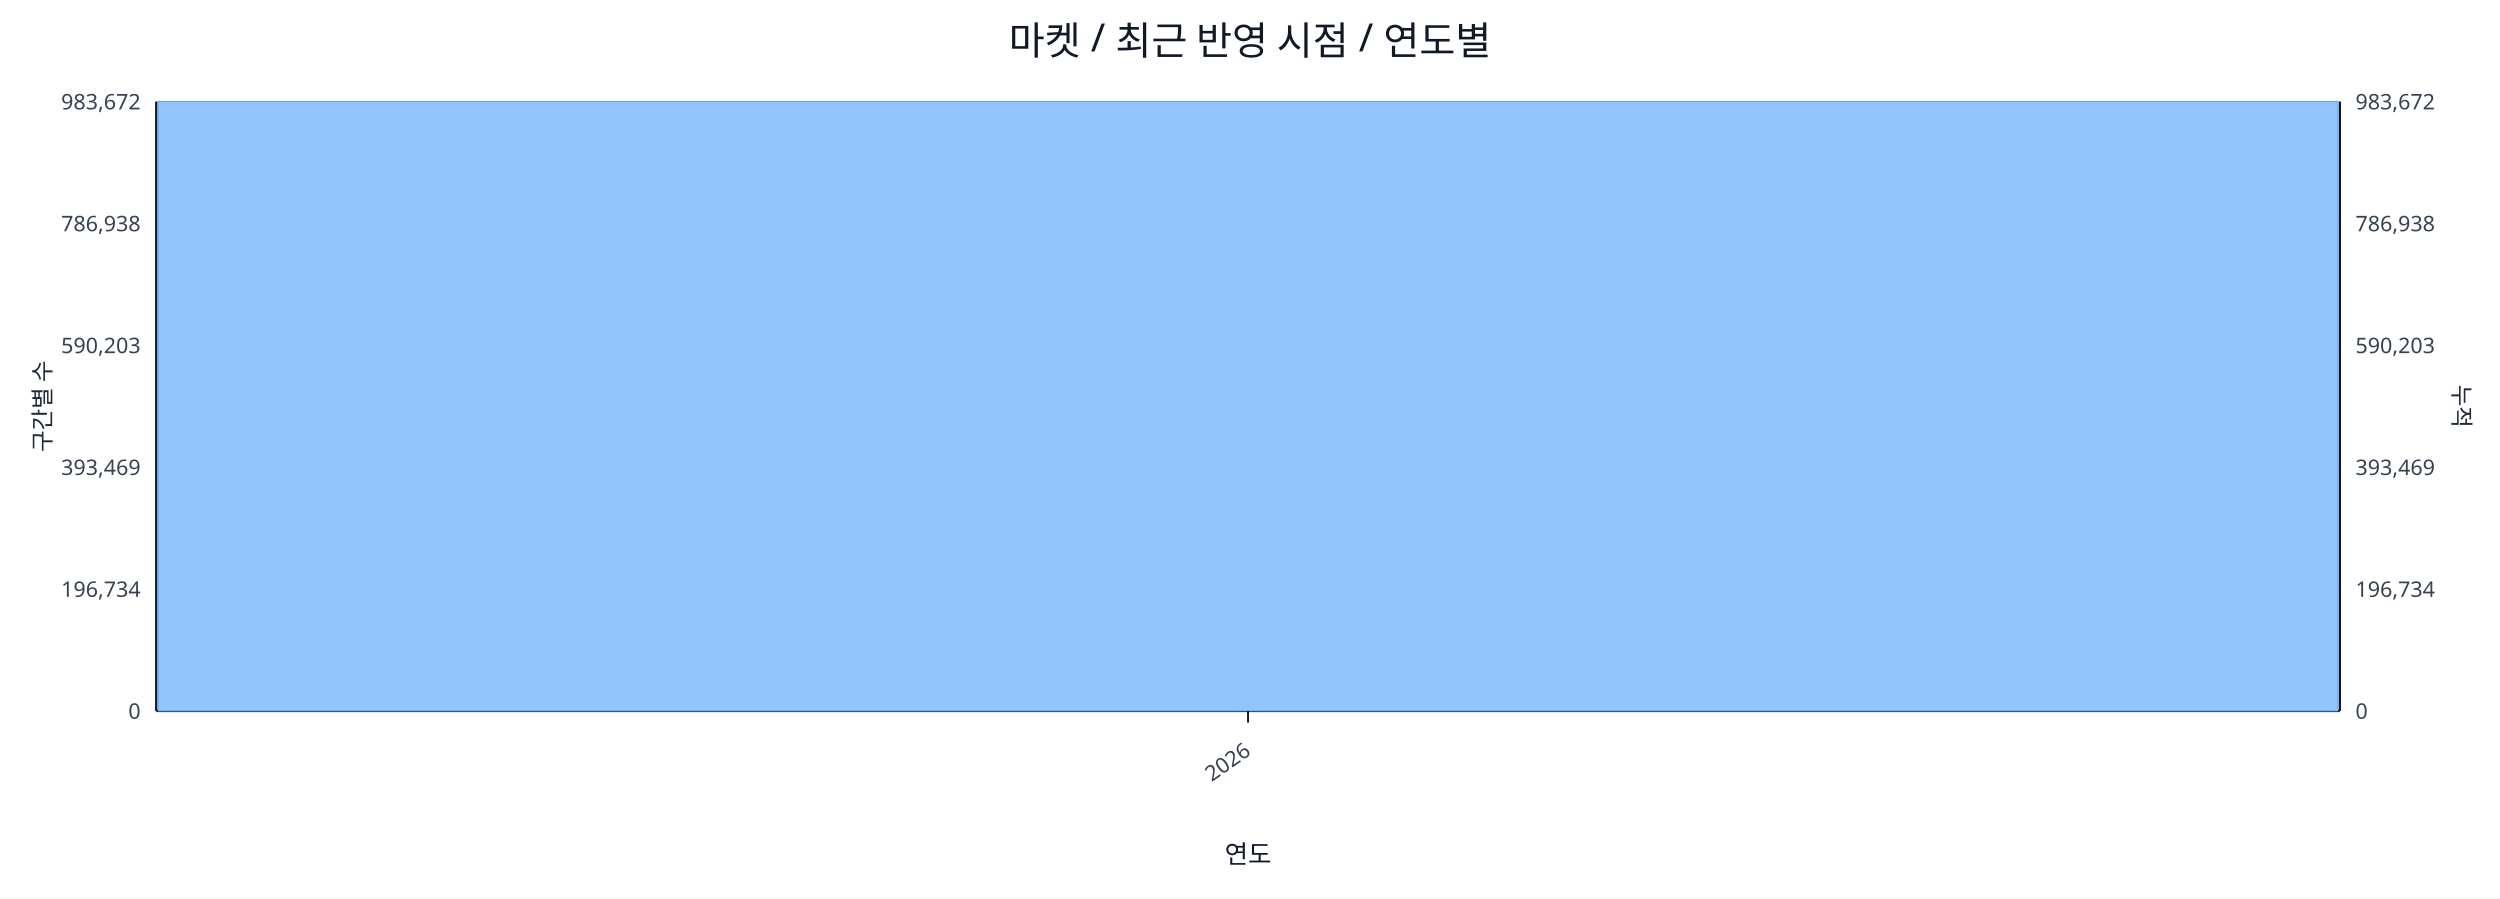
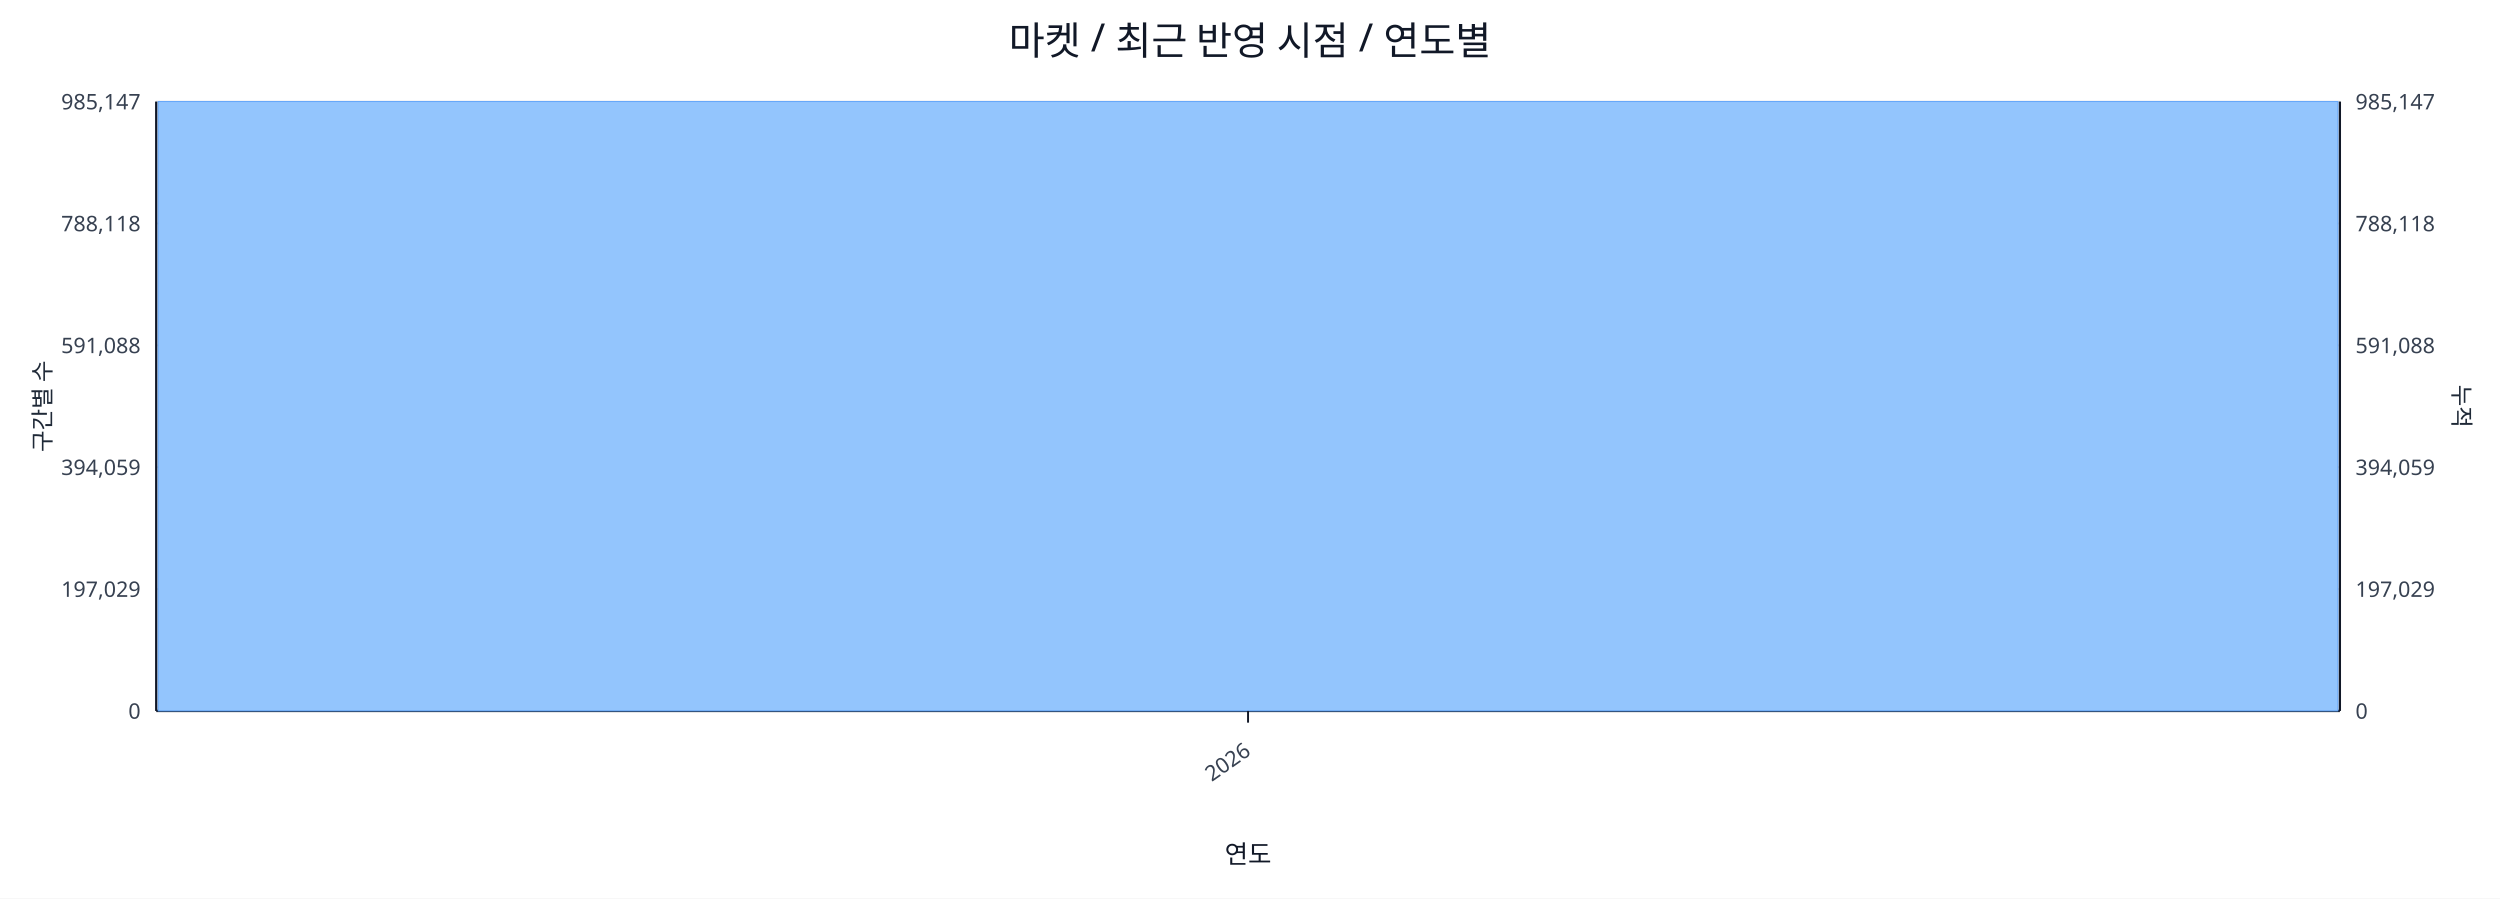
<svg xmlns="http://www.w3.org/2000/svg" width="1280" height="460" viewBox="0 0 1280 460">
  <rect x="0" y="0" width="100%" height="100%" fill="#ffffff" />
  <text x="640.0" y="28" font-size="20" text-anchor="middle" font-family="sans-serif" fill="#111827">마켓 / 최근 반영 시점 / 연도별</text>
  <line x1="80.0" y1="52.0" x2="1198.0" y2="52.0" stroke="#e5e7eb" stroke-width="1" />
-   <text x="72.0" y="56.0" font-size="11" text-anchor="end" font-family="sans-serif" fill="#374151">983,672</text>
-   <text x="1206.0" y="56.0" font-size="11" text-anchor="start" font-family="sans-serif" fill="#374151">983,672</text>
+   <text x="72.0" y="56.0" font-size="11" text-anchor="end" font-family="sans-serif" fill="#374151">985,147</text>
+   <text x="1206.0" y="56.0" font-size="11" text-anchor="start" font-family="sans-serif" fill="#374151">985,147</text>
  <line x1="80.0" y1="114.4" x2="1198.0" y2="114.4" stroke="#e5e7eb" stroke-width="1" />
-   <text x="72.0" y="118.4" font-size="11" text-anchor="end" font-family="sans-serif" fill="#374151">786,938</text>
-   <text x="1206.0" y="118.4" font-size="11" text-anchor="start" font-family="sans-serif" fill="#374151">786,938</text>
+   <text x="72.0" y="118.4" font-size="11" text-anchor="end" font-family="sans-serif" fill="#374151">788,118</text>
+   <text x="1206.0" y="118.4" font-size="11" text-anchor="start" font-family="sans-serif" fill="#374151">788,118</text>
  <line x1="80.0" y1="176.8" x2="1198.0" y2="176.8" stroke="#e5e7eb" stroke-width="1" />
-   <text x="72.0" y="180.8" font-size="11" text-anchor="end" font-family="sans-serif" fill="#374151">590,203</text>
-   <text x="1206.0" y="180.8" font-size="11" text-anchor="start" font-family="sans-serif" fill="#374151">590,203</text>
+   <text x="72.0" y="180.8" font-size="11" text-anchor="end" font-family="sans-serif" fill="#374151">591,088</text>
+   <text x="1206.0" y="180.8" font-size="11" text-anchor="start" font-family="sans-serif" fill="#374151">591,088</text>
  <line x1="80.0" y1="239.2" x2="1198.0" y2="239.2" stroke="#e5e7eb" stroke-width="1" />
-   <text x="72.0" y="243.2" font-size="11" text-anchor="end" font-family="sans-serif" fill="#374151">393,469</text>
-   <text x="1206.0" y="243.2" font-size="11" text-anchor="start" font-family="sans-serif" fill="#374151">393,469</text>
+   <text x="72.0" y="243.2" font-size="11" text-anchor="end" font-family="sans-serif" fill="#374151">394,059</text>
+   <text x="1206.0" y="243.2" font-size="11" text-anchor="start" font-family="sans-serif" fill="#374151">394,059</text>
  <line x1="80.0" y1="301.6" x2="1198.0" y2="301.6" stroke="#e5e7eb" stroke-width="1" />
-   <text x="72.0" y="305.6" font-size="11" text-anchor="end" font-family="sans-serif" fill="#374151">196,734</text>
-   <text x="1206.0" y="305.6" font-size="11" text-anchor="start" font-family="sans-serif" fill="#374151">196,734</text>
+   <text x="72.0" y="305.6" font-size="11" text-anchor="end" font-family="sans-serif" fill="#374151">197,029</text>
+   <text x="1206.0" y="305.6" font-size="11" text-anchor="start" font-family="sans-serif" fill="#374151">197,029</text>
  <line x1="80.0" y1="364.0" x2="1198.0" y2="364.0" stroke="#e5e7eb" stroke-width="1" />
  <text x="72.0" y="368.0" font-size="11" text-anchor="end" font-family="sans-serif" fill="#374151">0</text>
  <text x="1206.0" y="368.0" font-size="11" text-anchor="start" font-family="sans-serif" fill="#374151">0</text>
  <line x1="80.0" y1="364.0" x2="1198.0" y2="364.0" stroke="#111827" stroke-width="1.2" />
  <line x1="80.0" y1="52.0" x2="80.0" y2="364.0" stroke="#111827" stroke-width="1.2" />
  <line x1="1198.0" y1="52.0" x2="1198.0" y2="364.0" stroke="#111827" stroke-width="1.2" />
  <rect x="81.0" y="52.0" width="1116.0" height="312.0" fill="#93c5fd" stroke="#60a5fa" stroke-width="0.5" />
  <polyline fill="none" stroke="#ef4444" stroke-width="2" points="639.0,52.0" />
  <line x1="639.0" y1="364.0" x2="639.0" y2="370.0" stroke="#111827" stroke-width="1" />
  <text x="641.0" y="386.0" font-size="11" text-anchor="end" transform="rotate(-35 641.0 386.0)" font-family="sans-serif" fill="#374151">2026</text>
  <text x="26" y="208.0" font-size="12" transform="rotate(-90 26 208.0)" text-anchor="middle" font-family="sans-serif" fill="#1f2937">구간별 수</text>
  <text x="1256.0" y="208.0" font-size="12" transform="rotate(90 1256.0 208.0)" text-anchor="middle" font-family="sans-serif" fill="#1f2937">누적</text>
  <text x="639.0" y="442.0" font-size="13" text-anchor="middle" font-family="sans-serif" fill="#111827">연도</text>
</svg>
